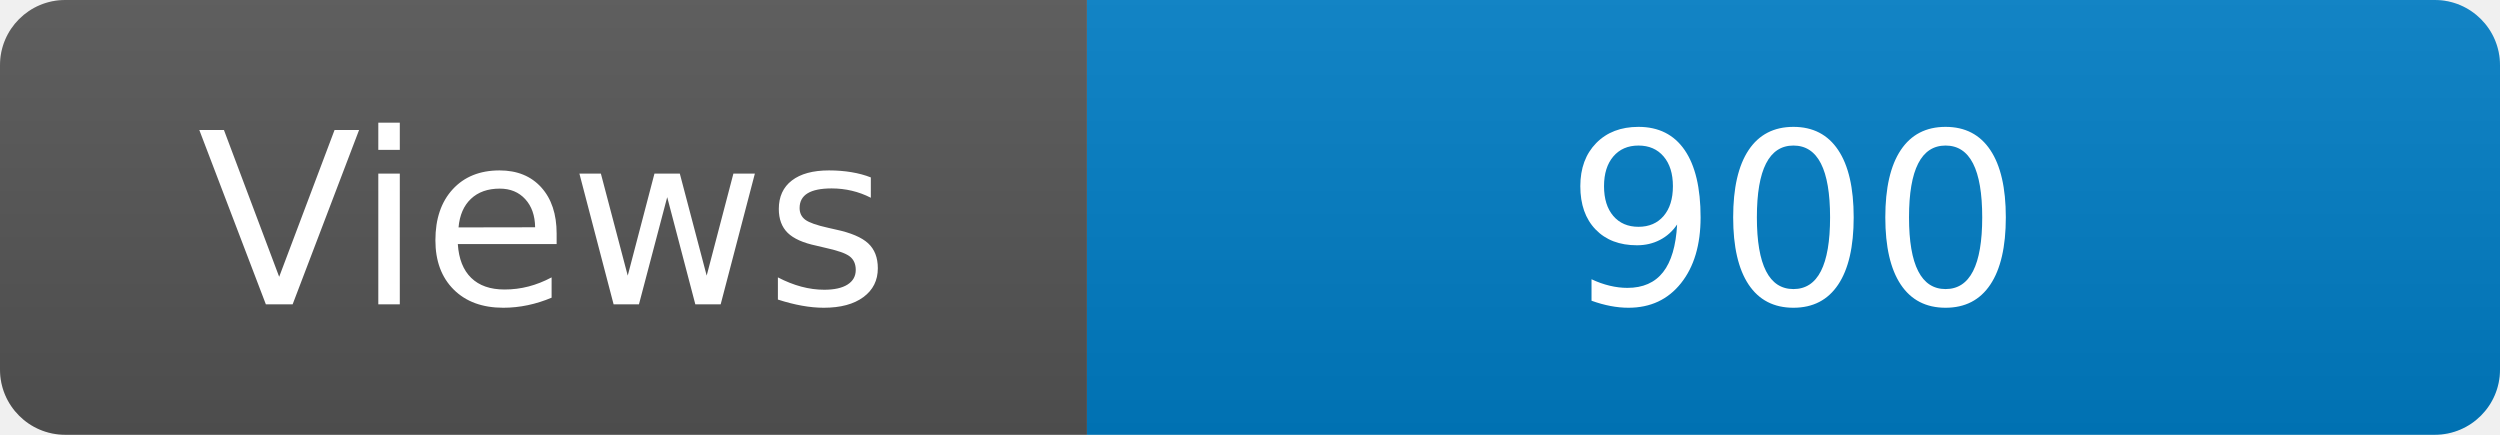
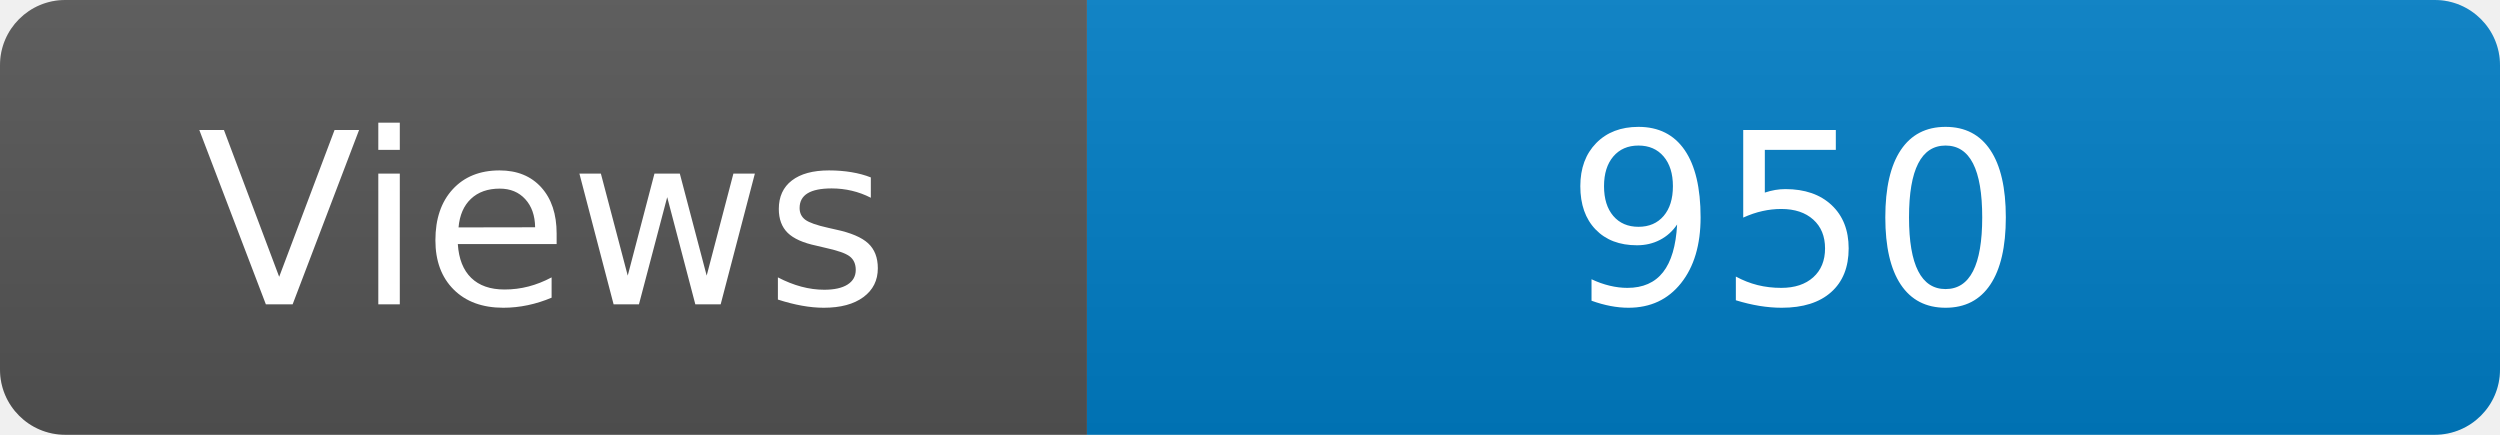
<svg xmlns="http://www.w3.org/2000/svg" width="115" height="20" role="img" aria-label="Maintained?: yes">
  <linearGradient id="s" x2="0" y2="100%">
    <stop offset="0" stop-color="#bbb" stop-opacity=".1" />
    <stop offset="1" stop-opacity=".1" />
  </linearGradient>
  <clipPath id="r">
    <rect width="115" height="20" rx="3" fill="#fff" />
  </clipPath>
  <g clip-path="url(#r)">
    <rect width="50" height="20" fill="#555" />
    <rect x="50" width="160" height="20" fill="#007ec6" />
    <rect width="115" height="20" fill="url(#s)" />
  </g>
  <g fill="#fff" text-anchor="middle" font-family="Verdana,Geneva,DejaVu Sans,sans-serif" font-size="110">
    <text x="250" y="140" transform="scale(.1)" fill="#fff">Views</text>
-     <text x="825" y="140" transform="scale(.1)" fill="#fff">900</text>
+     <text x="825" y="140" transform="scale(.1)" fill="#fff">950</text>
  </g>
</svg>
